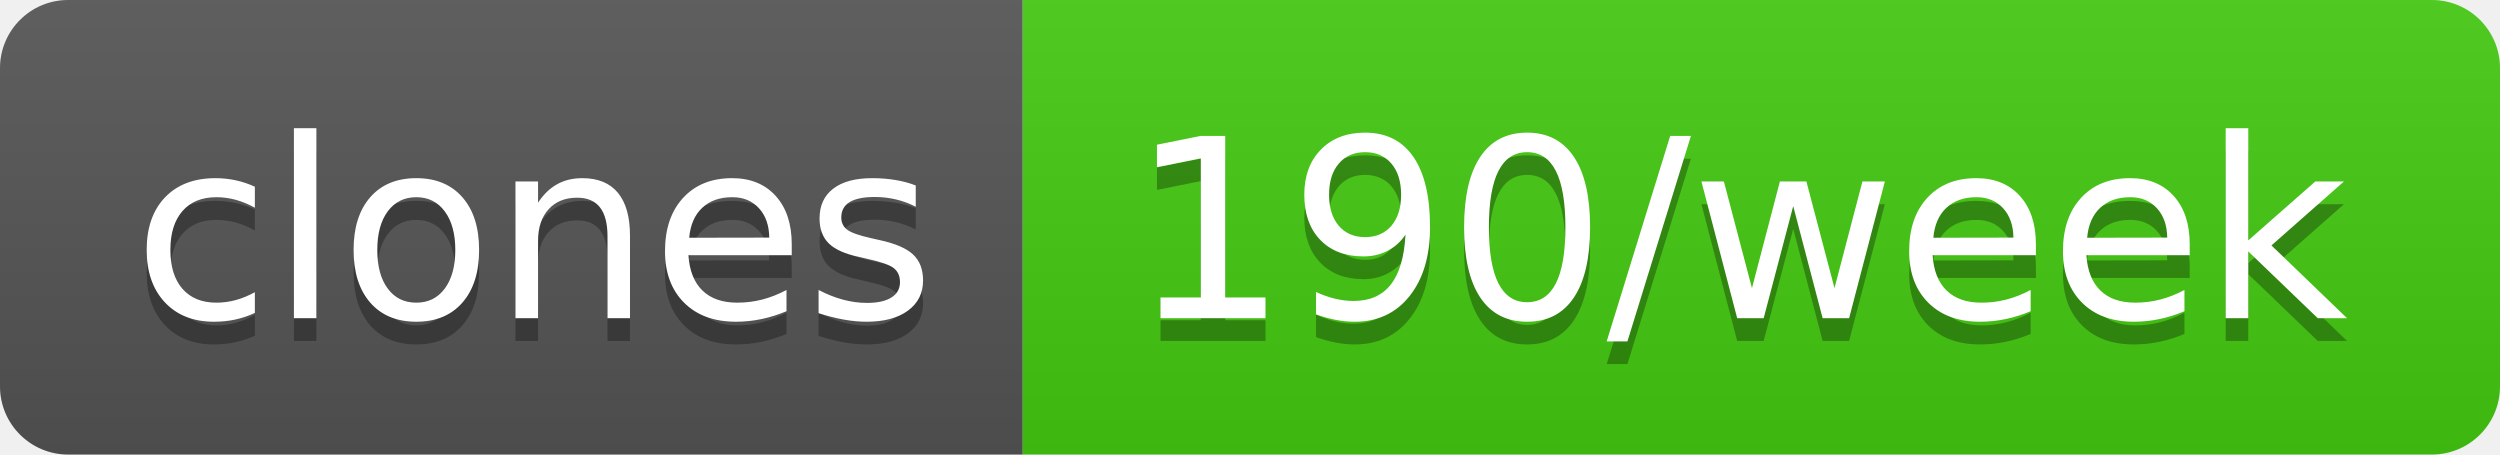
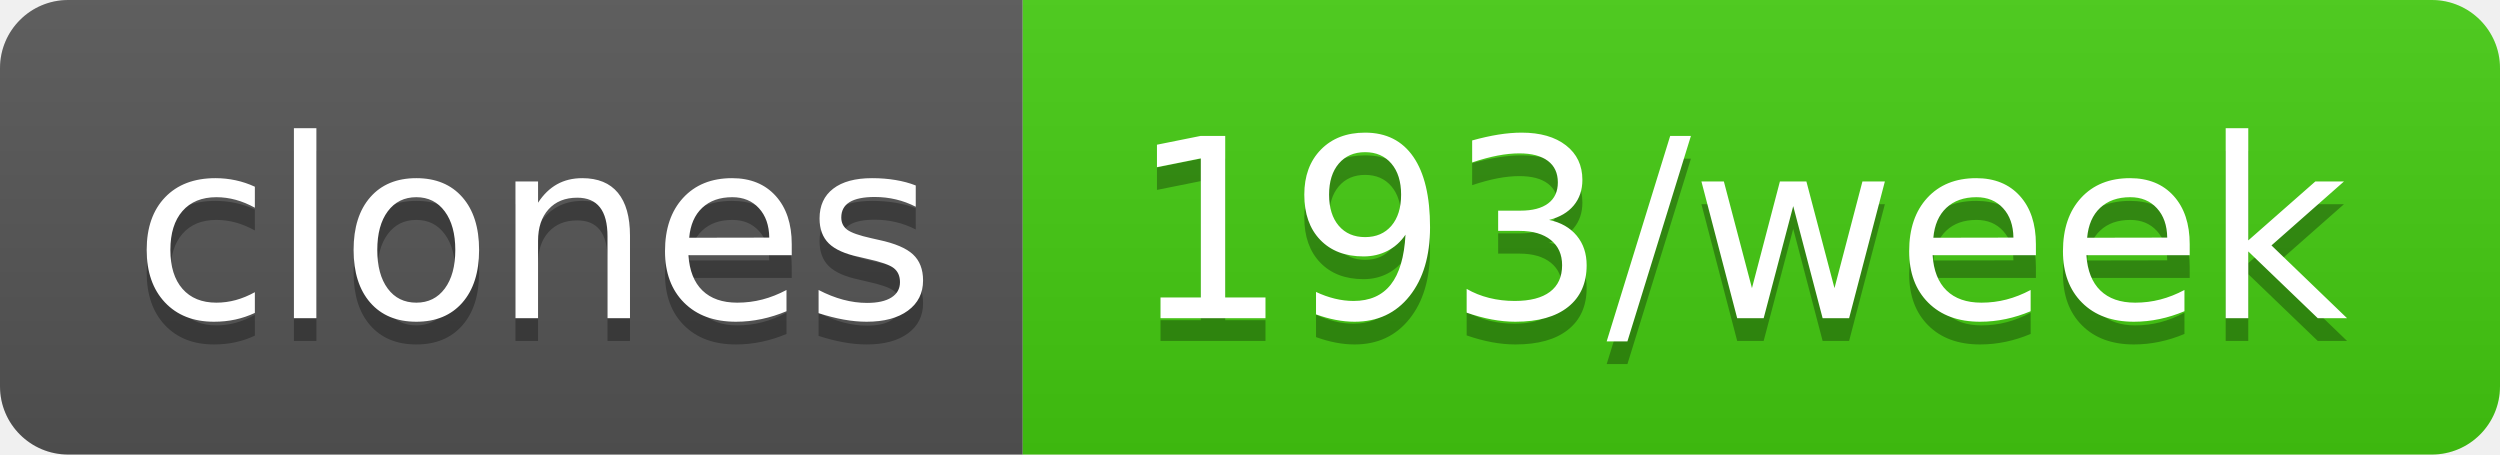
- <svg xmlns="http://www.w3.org/2000/svg" width="110" height="20" role="img" aria-label="clones: 190/week">
+ <svg xmlns="http://www.w3.org/2000/svg" width="110" height="20" role="img" aria-label="clones: 193/week">
  <linearGradient id="s" x2="0" y2="100%">
    <stop offset="0" stop-color="#bbb" stop-opacity=".1" />
    <stop offset="1" stop-opacity=".1" />
  </linearGradient>
  <clipPath id="r">
    <rect width="110" height="20" rx="3" fill="#fff" />
  </clipPath>
  <g clip-path="url(#r)">
    <rect width="45" height="20" fill="#555" />
    <rect x="45" width="65" height="20" fill="#4c1" />
    <rect width="110" height="20" fill="url(#s)" />
  </g>
  <g fill="#fff" text-anchor="middle" font-family="Verdana,Geneva,DejaVu Sans,sans-serif" text-rendering="geometricPrecision" font-size="110">
    <text aria-hidden="true" x="235" y="150" fill="#010101" fill-opacity=".3" transform="scale(.1)" textLength="350">clones</text>
    <text x="235" y="140" transform="scale(.1)" fill="#fff" textLength="350">clones</text>
-     <text aria-hidden="true" x="765" y="150" fill="#010101" fill-opacity=".3" transform="scale(.1)" textLength="550">190/week</text>
-     <text x="765" y="140" transform="scale(.1)" fill="#fff" textLength="550">190/week</text>
+     <text aria-hidden="true" x="765" y="150" fill="#010101" fill-opacity=".3" transform="scale(.1)" textLength="550">193/week</text>
+     <text x="765" y="140" transform="scale(.1)" fill="#fff" textLength="550">193/week</text>
  </g>
</svg>
